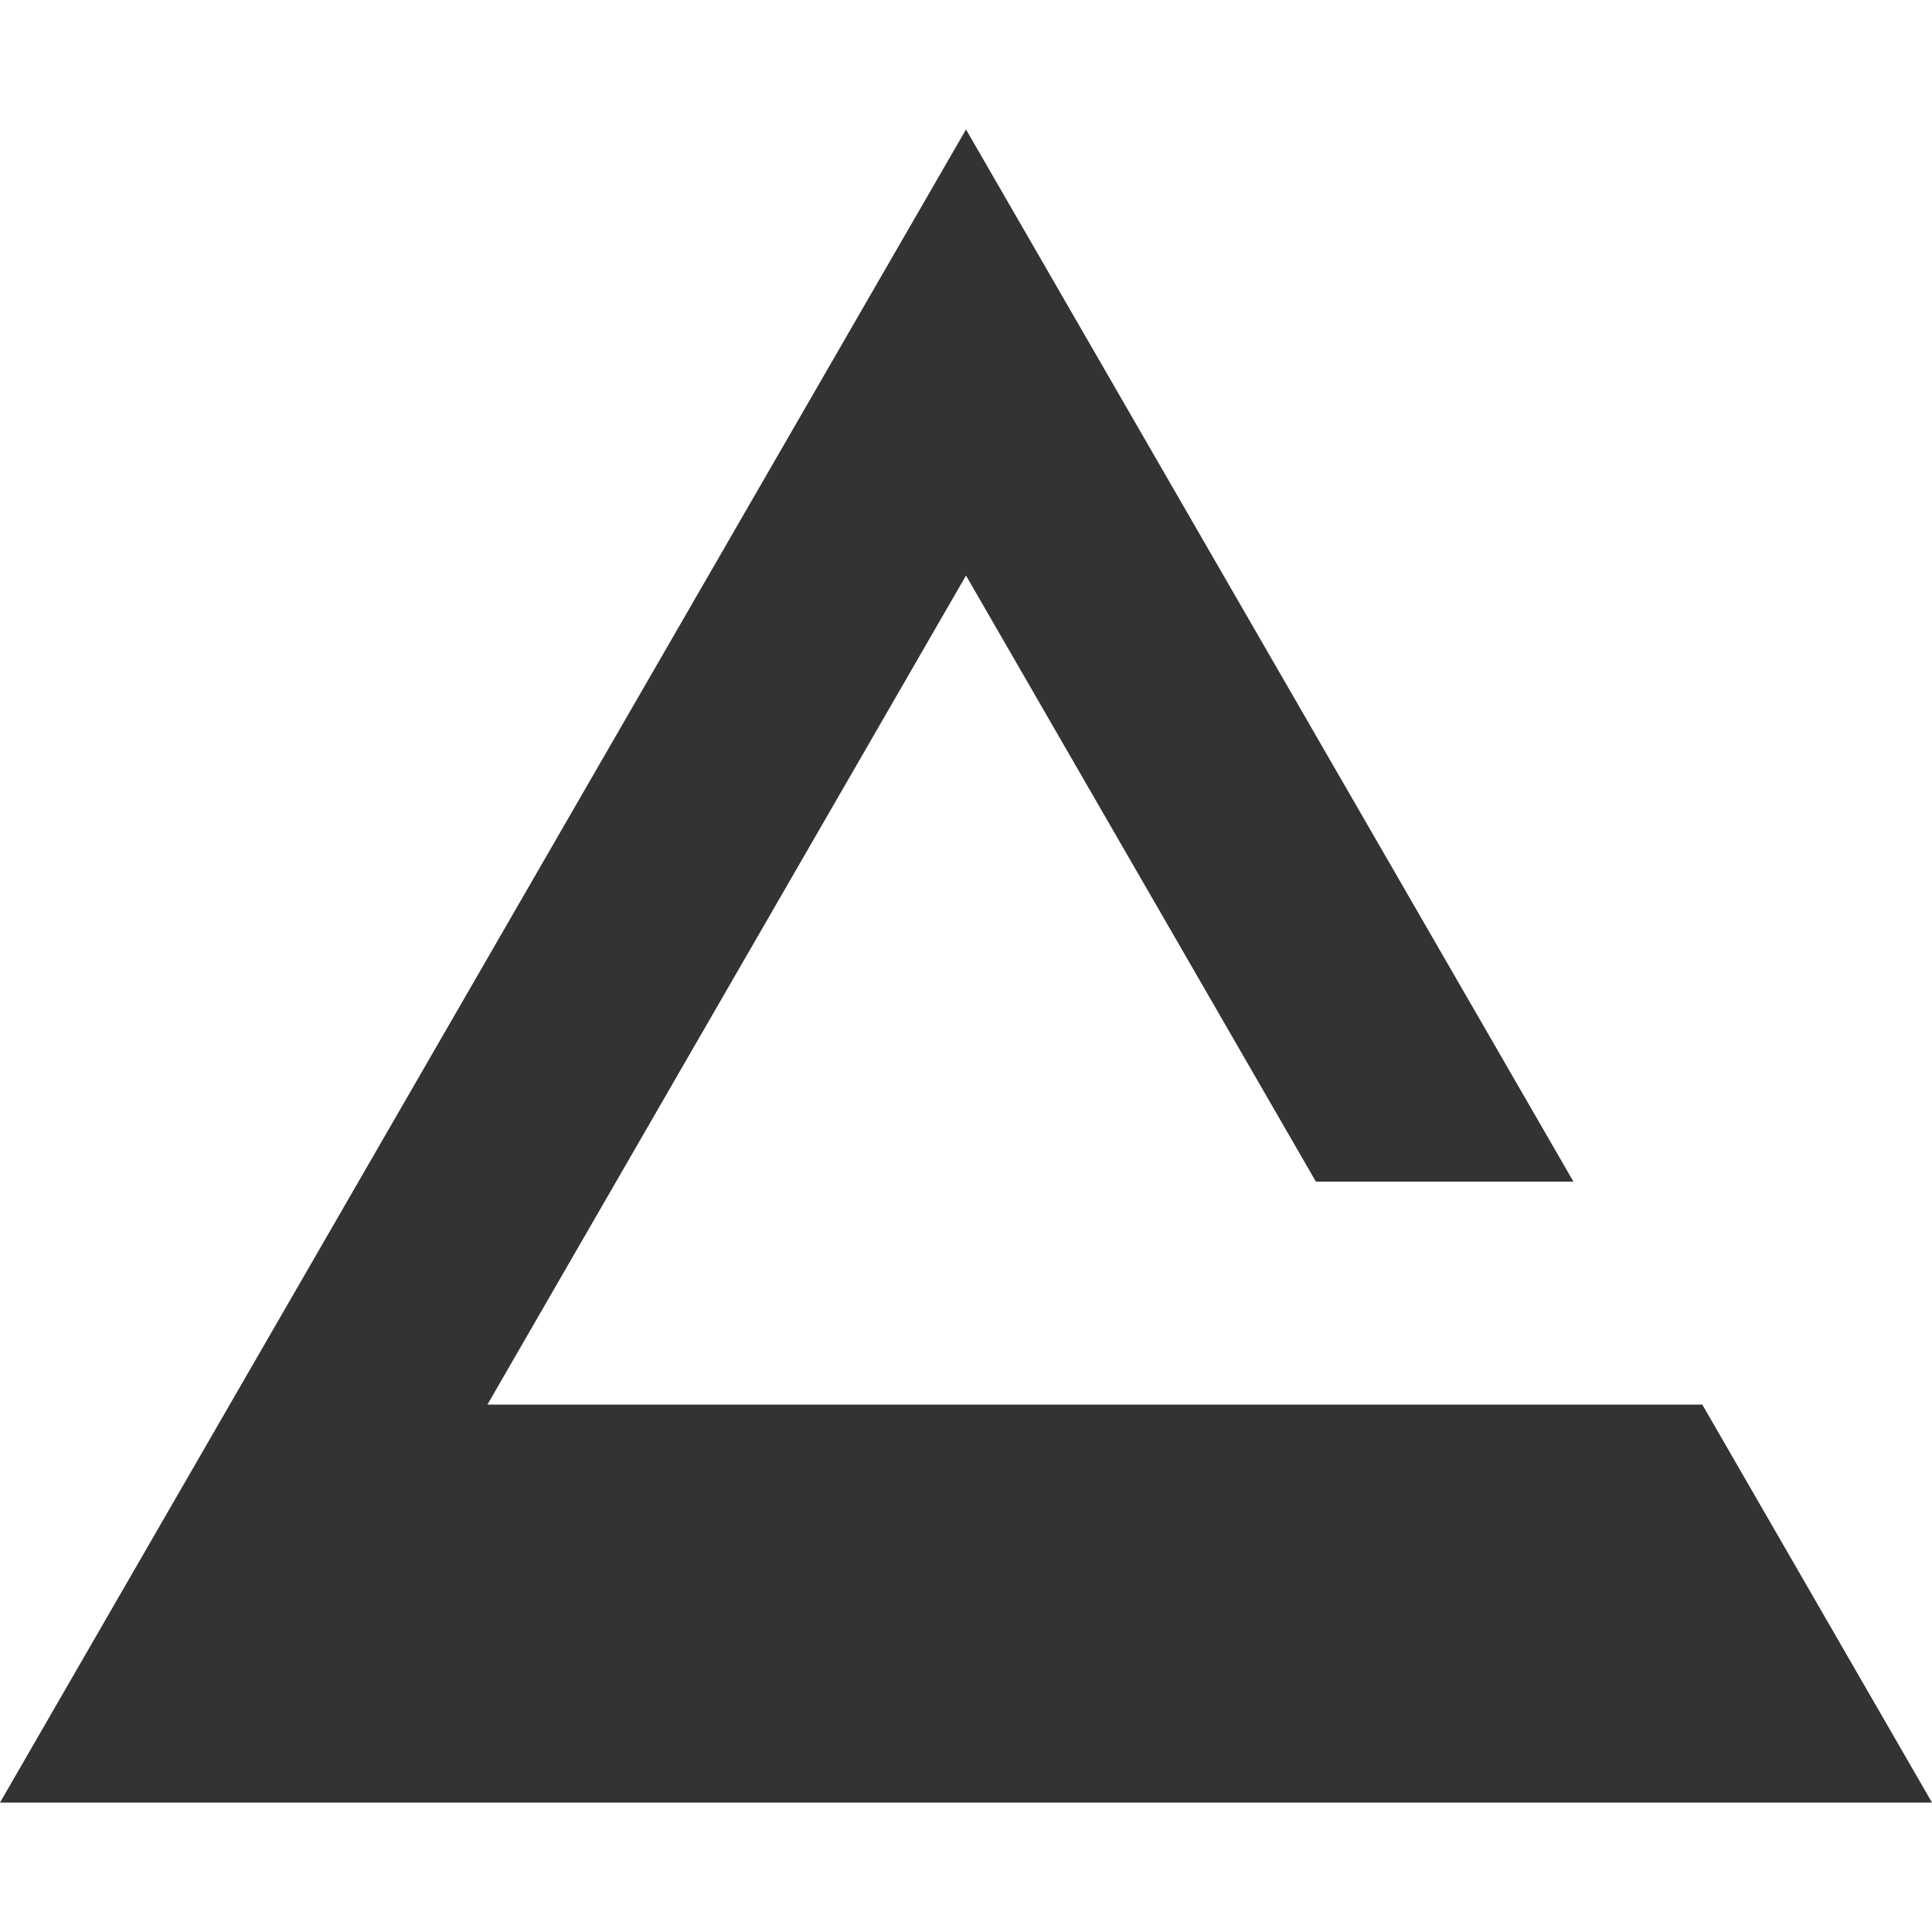
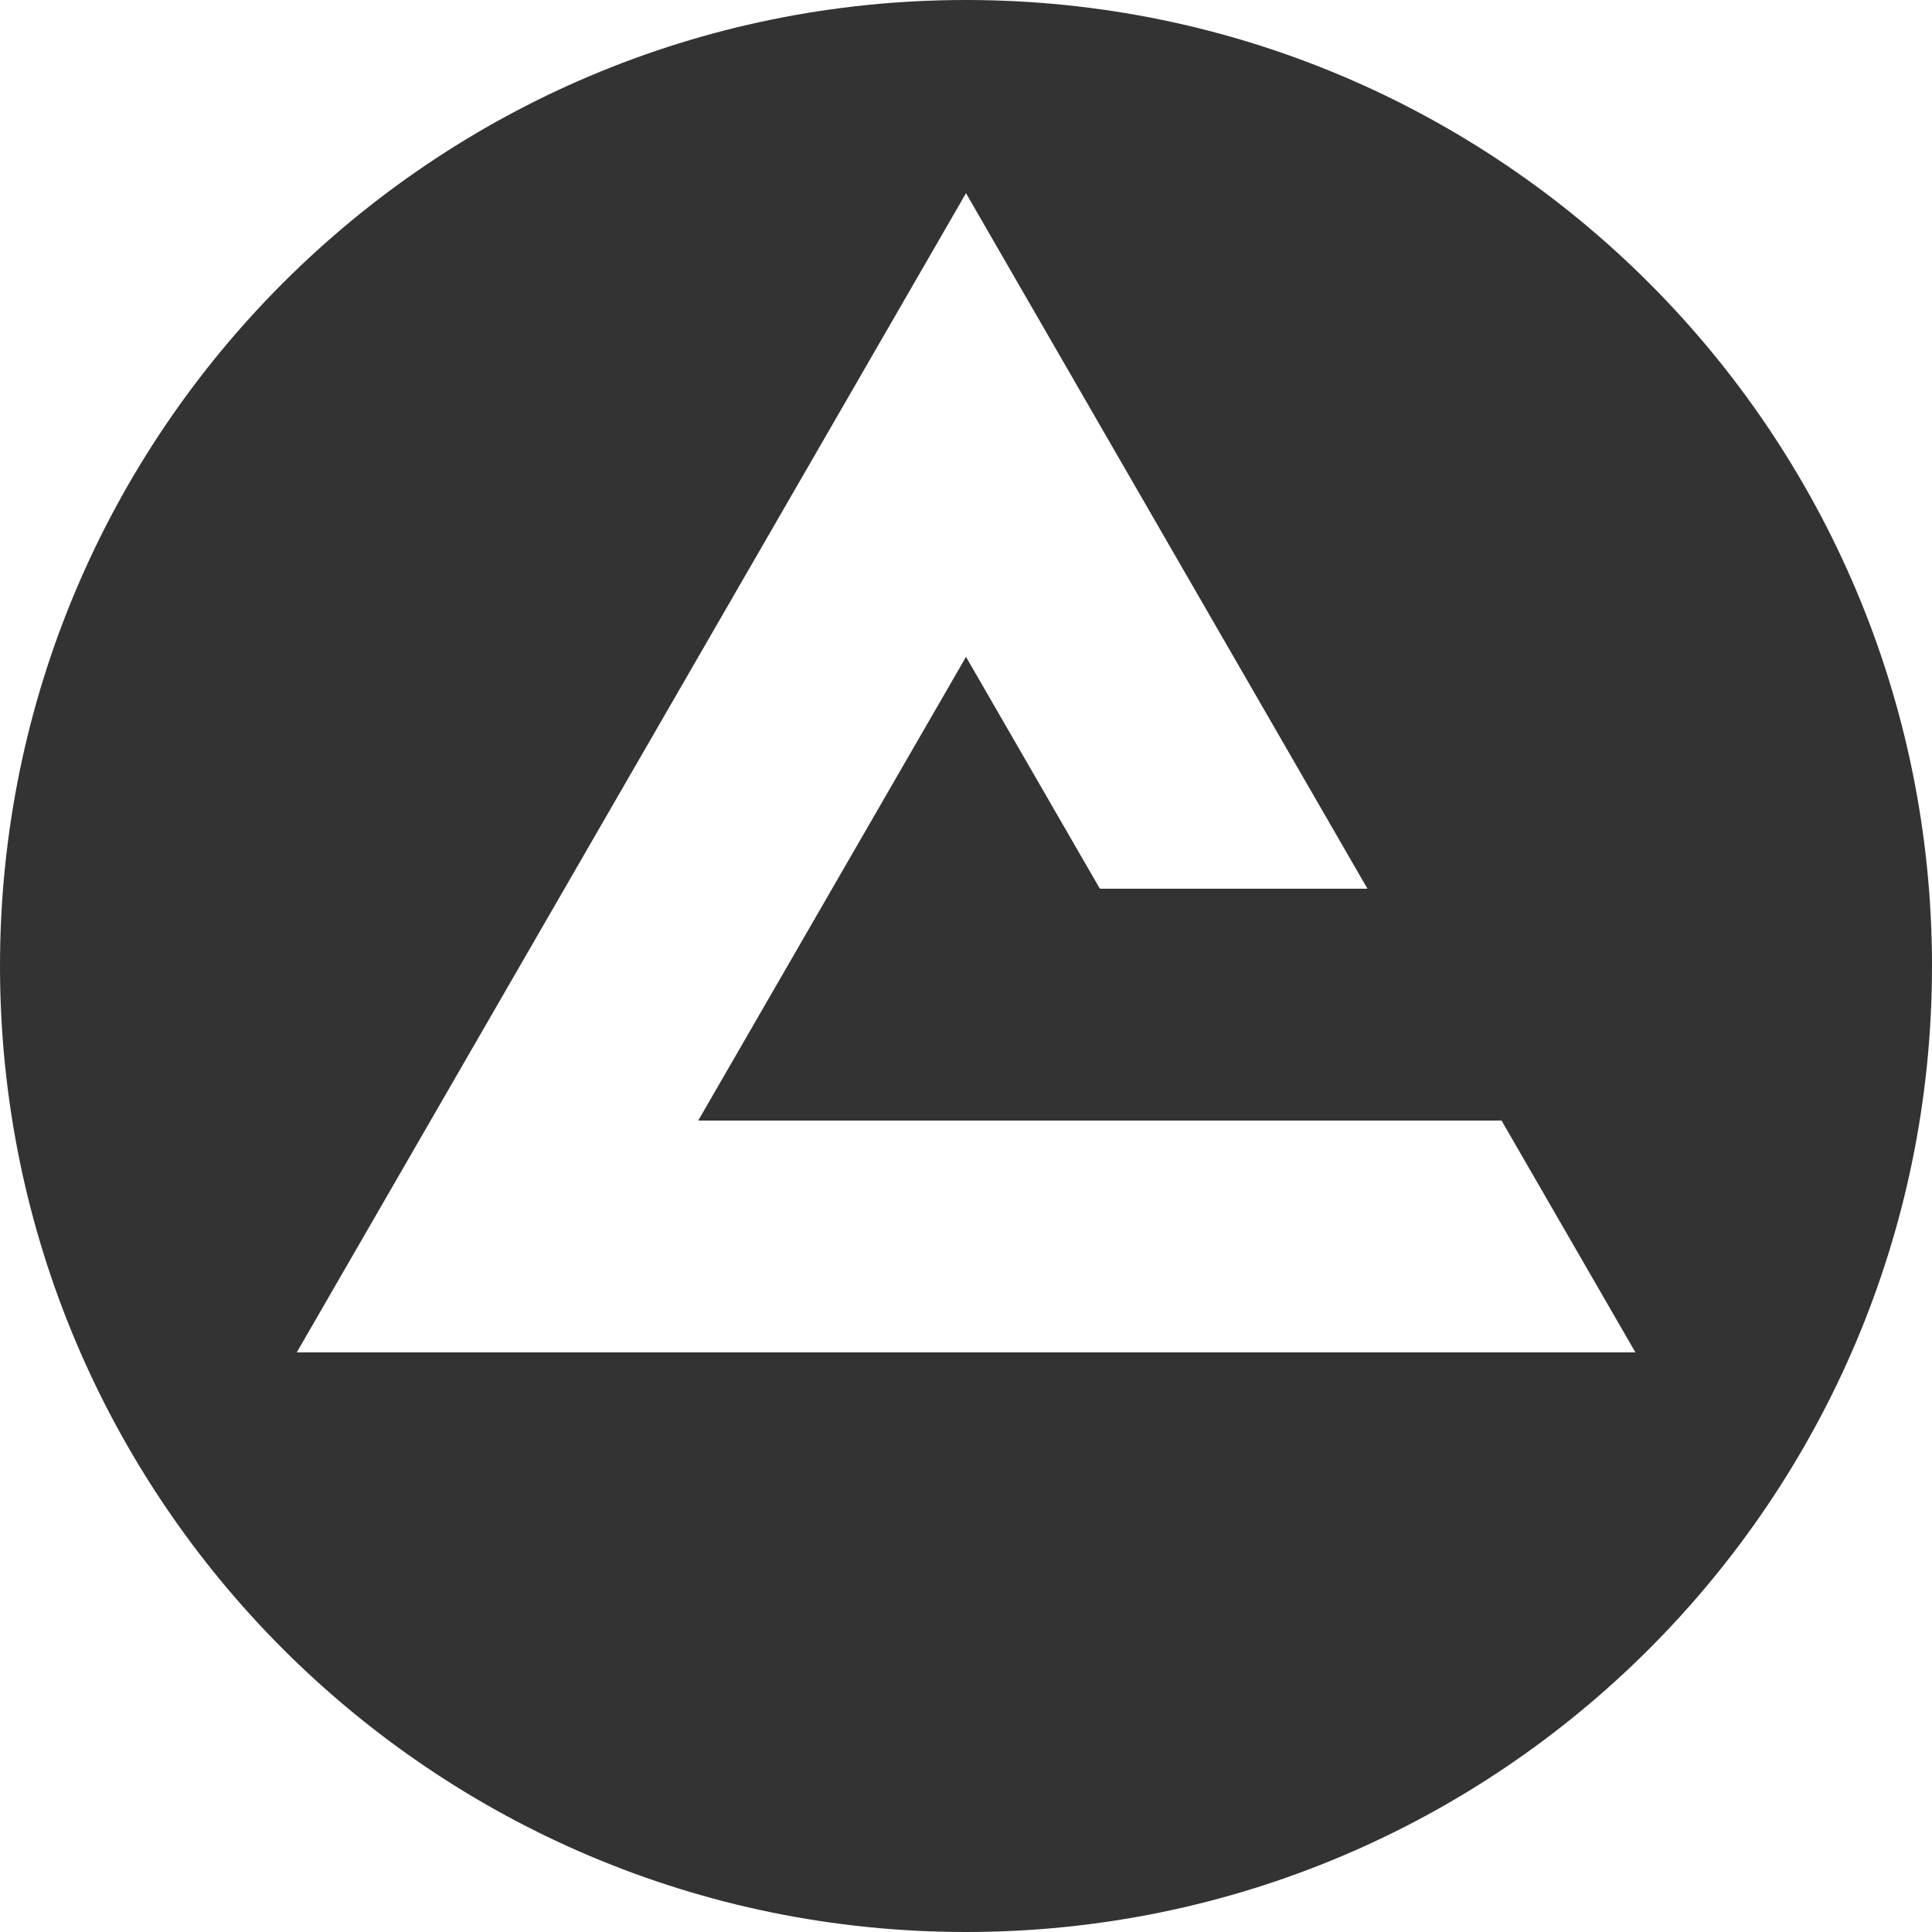
- <svg xmlns="http://www.w3.org/2000/svg" viewBox="0 0 1000 1000">
-   <polygon fill="#333" points="881.1,727 252.3,727 500,297.9 681.1,611.6 814.4,611.6 500,67 0,933 1000,933" />
+ <svg xmlns="http://www.w3.org/2000/svg" version="1.1" id="Layer_1" x="0px" y="0px" viewBox="0 0 1000 1000" style="enable-background:new 0 0 1000 1000;" xml:space="preserve">
+   <style type="text/css">
+ 	.st0{fill:#333333;}
+ </style>
+   <path class="st0" d="M500,0C223.9,0,0,223.9,0,500s223.9,500,500,500s500-223.9,500-500S776.1,0,500,0z M153.6,700L500,100  l207.8,360H569.3L500,340L361.4,580H500h138.6h138.6l69.3,120H153.6z" />
</svg>
